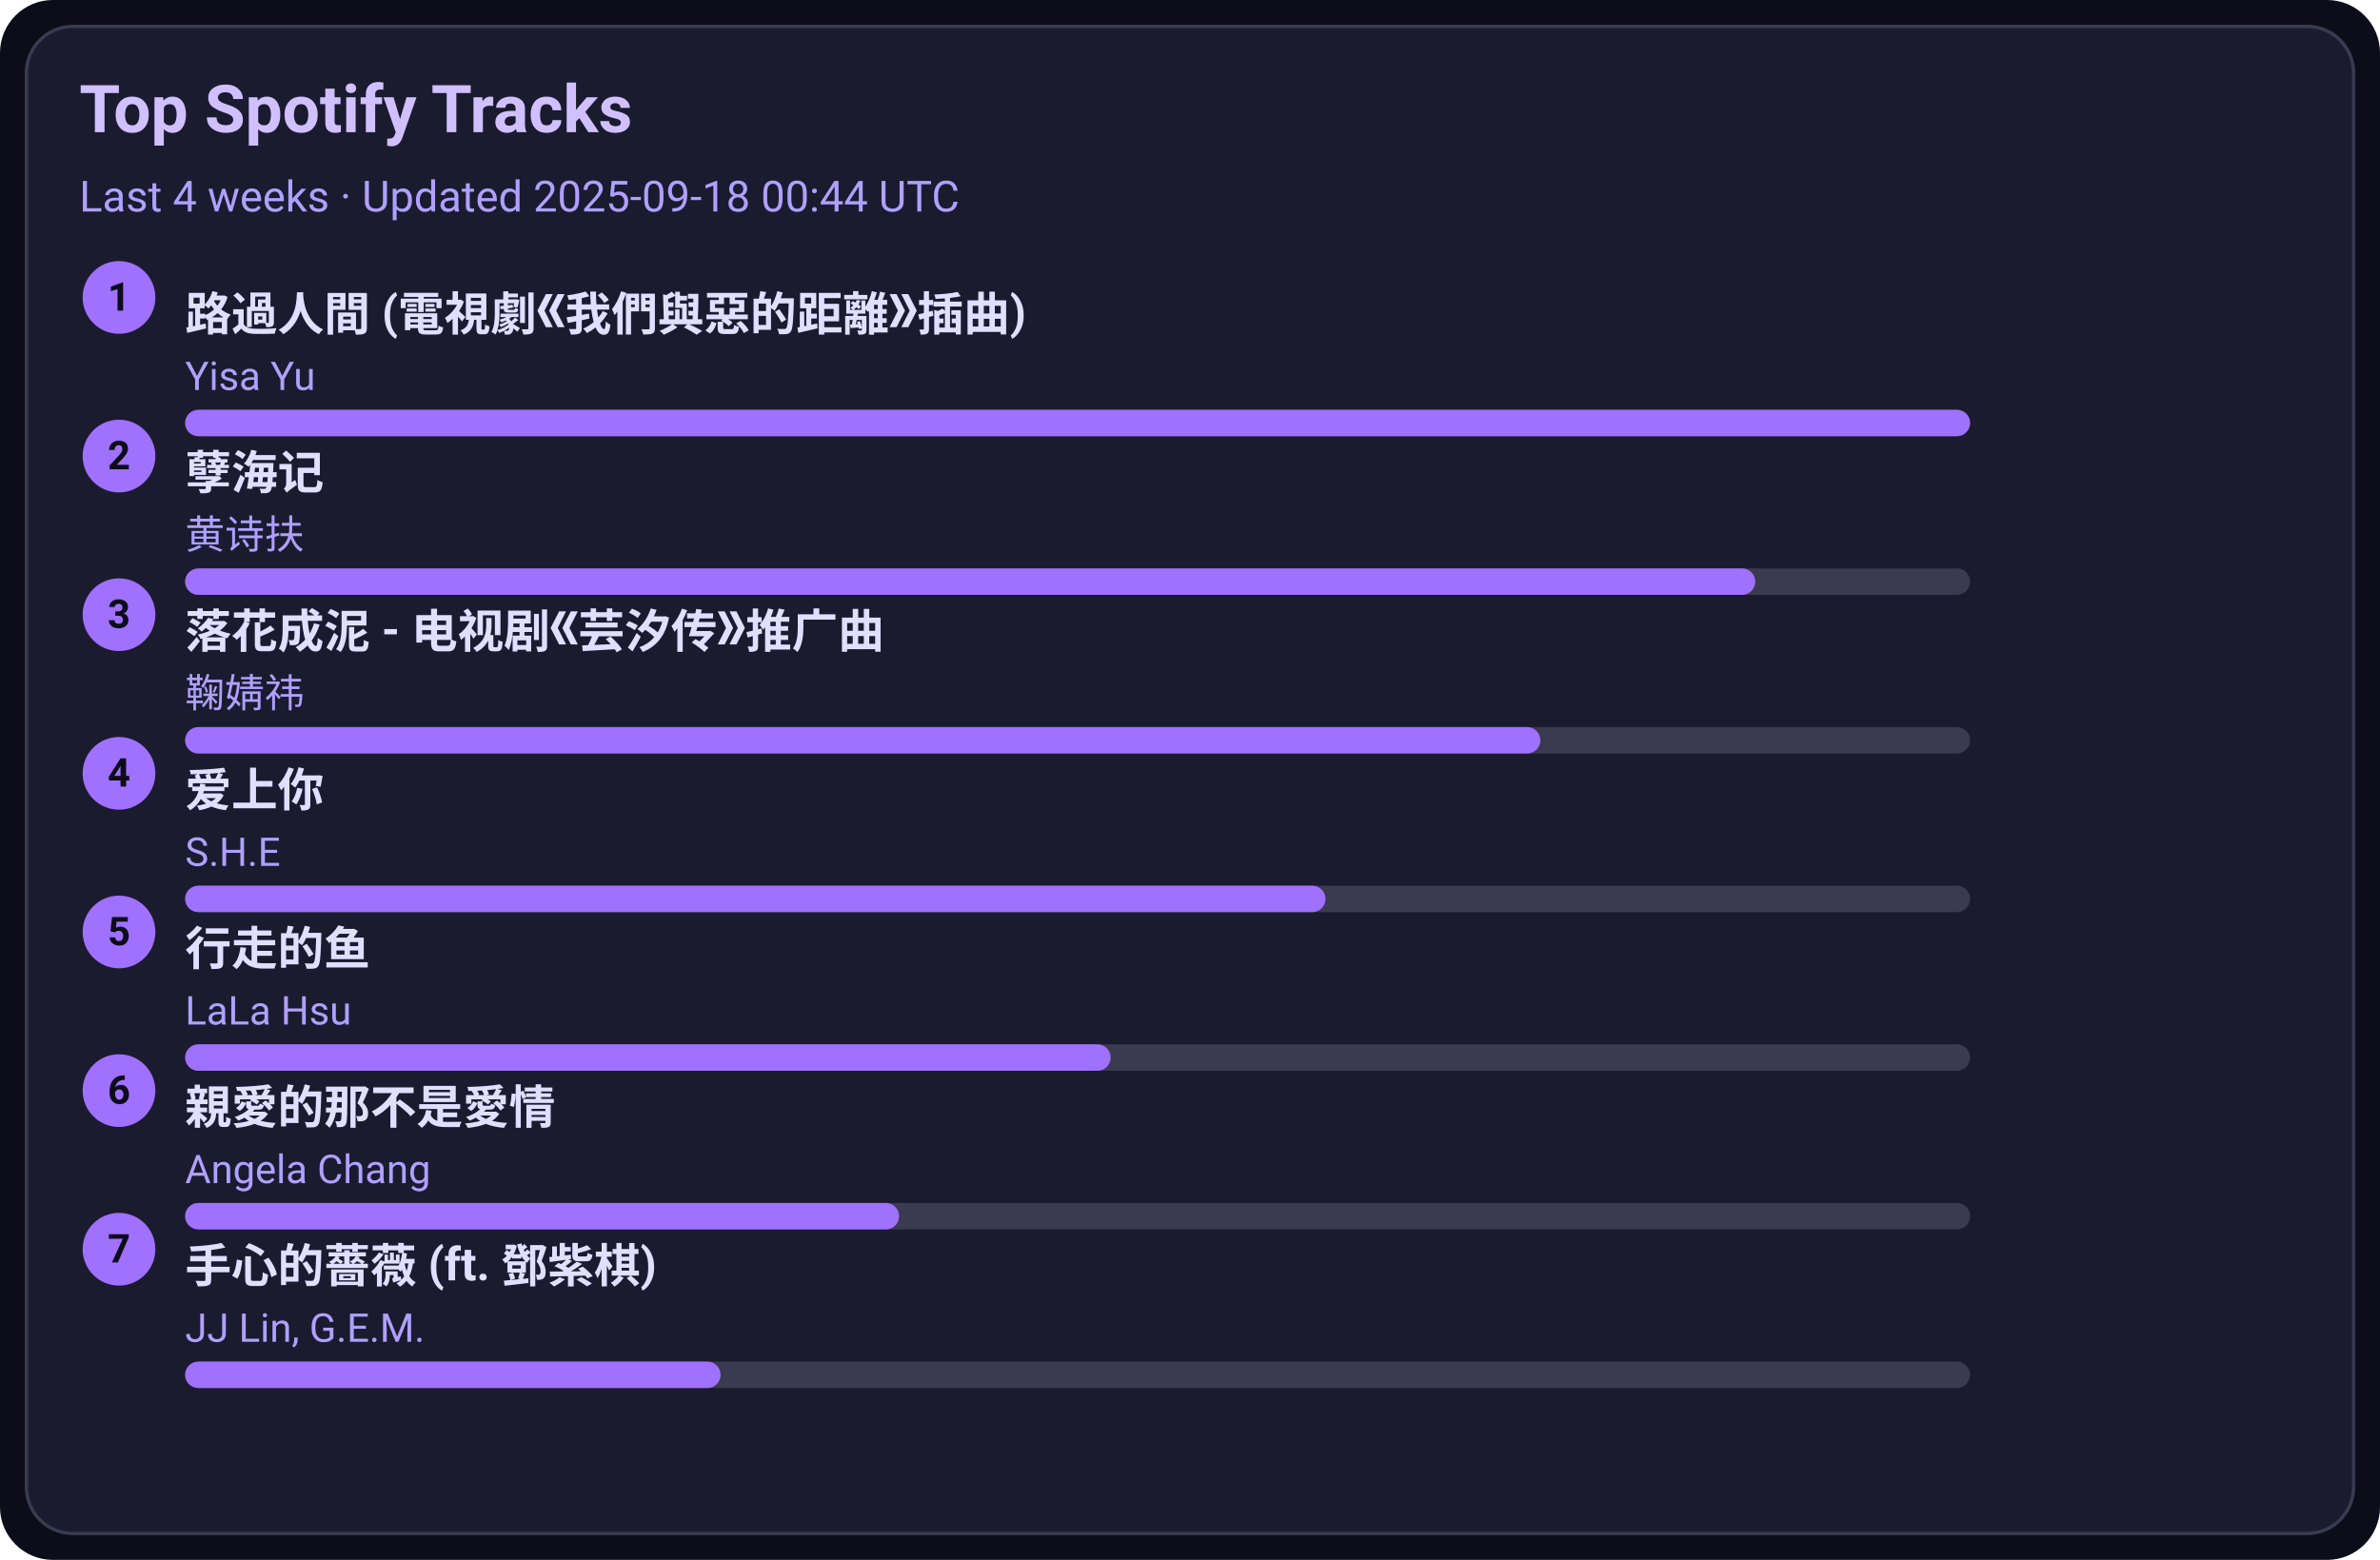
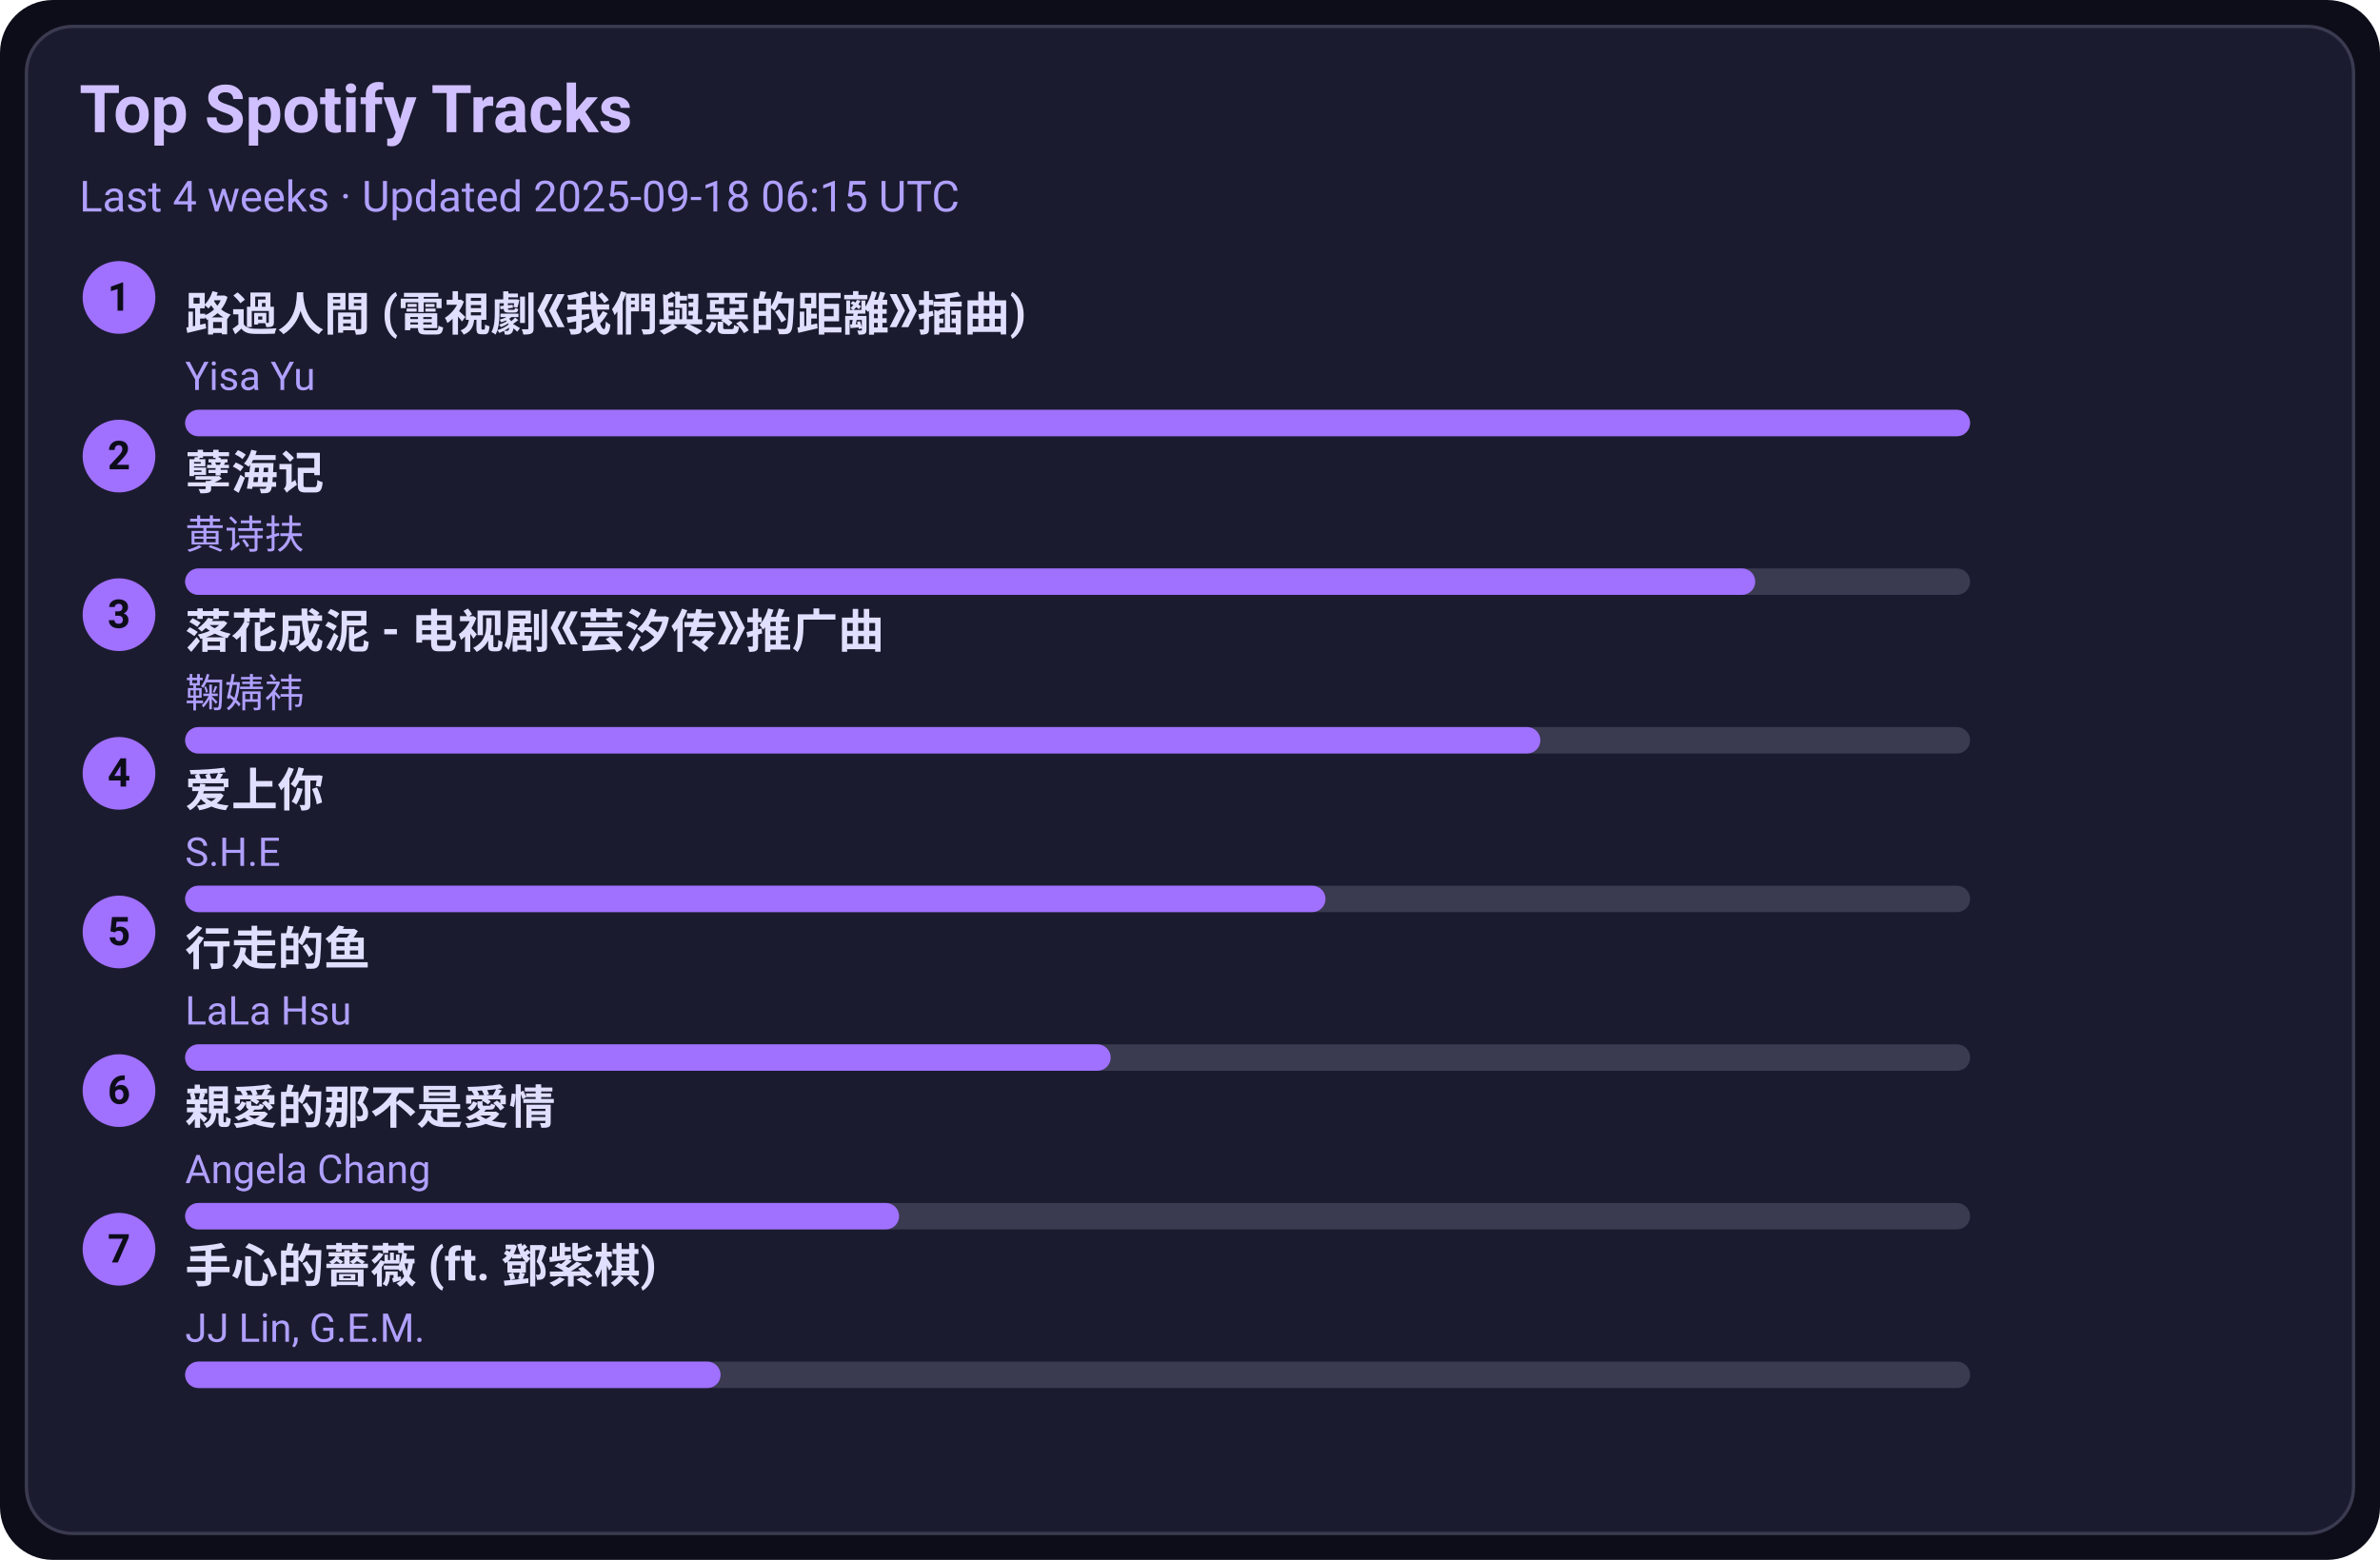
<svg xmlns="http://www.w3.org/2000/svg" width="720" height="472" viewBox="0 0 720 472">
  <style>text{font-family:-apple-system,BlinkMacSystemFont,Segoe UI,Roboto,Ubuntu,Helvetica Neue,Arial,Noto Sans,sans-serif}</style>
  <rect width="720" height="472" rx="16" fill="#0d0d1a" />
  <rect x="8" y="8" width="704" height="456" rx="14" fill="#1b1b2f" stroke="#3a3a50" />
  <text x="24" y="40" font-size="20" fill="#d0c0ff" font-weight="600">Top Spotify Tracks</text>
-   <text x="24" y="64" font-size="13" fill="#b0a0ff">Last 4 weeks · Updated 2025-09-18 00:44 UTC</text>
+   <text x="24" y="64" font-size="13" fill="#b0a0ff">Last 4 weeks · Updated 2025-09-18 06:15 UTC</text>
  <circle cx="36" cy="90" r="11" fill="#a070ff" />
  <text x="36" y="94" text-anchor="middle" font-size="12" fill="#0d0d1a" font-weight="700">1</text>
  <a href="https://open.spotify.com/track/1ZSleGniKMWNrWvK5cGALO" target="_blank" rel="noopener noreferrer">
    <text x="56" y="100" font-size="14" fill="#e0dfff" font-weight="600">路過人間 (電視劇《我們與惡的距離》插曲)</text>
  </a>
  <text x="56" y="118" font-size="12" fill="#b0a0ff">Yisa Yu</text>
  <rect x="56" y="124" width="540" height="8" rx="4" fill="#3a3a50" />
  <rect x="56" y="124" width="540" height="8" rx="4" fill="#a070ff" />
  <circle cx="36" cy="138" r="11" fill="#a070ff" />
  <text x="36" y="142" text-anchor="middle" font-size="12" fill="#0d0d1a" font-weight="700">2</text>
  <a href="https://open.spotify.com/track/3eIovUMhirNN6btJbpzNqD" target="_blank" rel="noopener noreferrer">
    <text x="56" y="148" font-size="14" fill="#e0dfff" font-weight="600">孽海记</text>
  </a>
  <text x="56" y="166" font-size="12" fill="#b0a0ff">黄诗扶</text>
  <rect x="56" y="172" width="540" height="8" rx="4" fill="#3a3a50" />
  <rect x="56" y="172" width="475" height="8" rx="4" fill="#a070ff" />
  <circle cx="36" cy="186" r="11" fill="#a070ff" />
  <text x="36" y="190" text-anchor="middle" font-size="12" fill="#0d0d1a" font-weight="700">3</text>
  <a href="https://open.spotify.com/track/3kOZsJz3crGIWWHeoCNa0O" target="_blank" rel="noopener noreferrer">
    <text x="56" y="196" font-size="14" fill="#e0dfff" font-weight="600">落花成泥 - 电视剧《芸汐传》推广曲</text>
  </a>
  <text x="56" y="214" font-size="12" fill="#b0a0ff">鞠婧祎</text>
  <rect x="56" y="220" width="540" height="8" rx="4" fill="#3a3a50" />
  <rect x="56" y="220" width="410" height="8" rx="4" fill="#a070ff" />
  <circle cx="36" cy="234" r="11" fill="#a070ff" />
  <text x="36" y="238" text-anchor="middle" font-size="12" fill="#0d0d1a" font-weight="700">4</text>
  <a href="https://open.spotify.com/track/4hcNpo1rtbzyNswsM5byTf" target="_blank" rel="noopener noreferrer">
    <text x="56" y="244" font-size="14" fill="#e0dfff" font-weight="600">爱上你</text>
  </a>
  <text x="56" y="262" font-size="12" fill="#b0a0ff">S.H.E</text>
  <rect x="56" y="268" width="540" height="8" rx="4" fill="#3a3a50" />
  <rect x="56" y="268" width="345" height="8" rx="4" fill="#a070ff" />
  <circle cx="36" cy="282" r="11" fill="#a070ff" />
  <text x="36" y="286" text-anchor="middle" font-size="12" fill="#0d0d1a" font-weight="700">5</text>
  <a href="https://open.spotify.com/track/5tGyQ1cWTaHBfZSHWr8AZb" target="_blank" rel="noopener noreferrer">
    <text x="56" y="292" font-size="14" fill="#e0dfff" font-weight="600">行走的鱼</text>
  </a>
  <text x="56" y="310" font-size="12" fill="#b0a0ff">LaLa Hsu</text>
  <rect x="56" y="316" width="540" height="8" rx="4" fill="#3a3a50" />
  <rect x="56" y="316" width="280" height="8" rx="4" fill="#a070ff" />
  <circle cx="36" cy="330" r="11" fill="#a070ff" />
  <text x="36" y="334" text-anchor="middle" font-size="12" fill="#0d0d1a" font-weight="700">6</text>
  <a href="https://open.spotify.com/track/1MAv2SJPGVVDHyFlhflmYR" target="_blank" rel="noopener noreferrer">
    <text x="56" y="340" font-size="14" fill="#e0dfff" font-weight="600">親愛的那不是愛情</text>
  </a>
  <text x="56" y="358" font-size="12" fill="#b0a0ff">Angela Chang</text>
  <rect x="56" y="364" width="540" height="8" rx="4" fill="#3a3a50" />
  <rect x="56" y="364" width="216" height="8" rx="4" fill="#a070ff" />
  <circle cx="36" cy="378" r="11" fill="#a070ff" />
  <text x="36" y="382" text-anchor="middle" font-size="12" fill="#0d0d1a" font-weight="700">7</text>
  <a href="https://open.spotify.com/track/0w0u6SaUF3mtxMX0Dohnud" target="_blank" rel="noopener noreferrer">
    <text x="56" y="388" font-size="14" fill="#e0dfff" font-weight="600">手心的薔薇 (ft. 鄧紫棋)</text>
  </a>
  <text x="56" y="406" font-size="12" fill="#b0a0ff">JJ Lin, G.E.M.</text>
  <rect x="56" y="412" width="540" height="8" rx="4" fill="#3a3a50" />
  <rect x="56" y="412" width="162" height="8" rx="4" fill="#a070ff" />
</svg>
